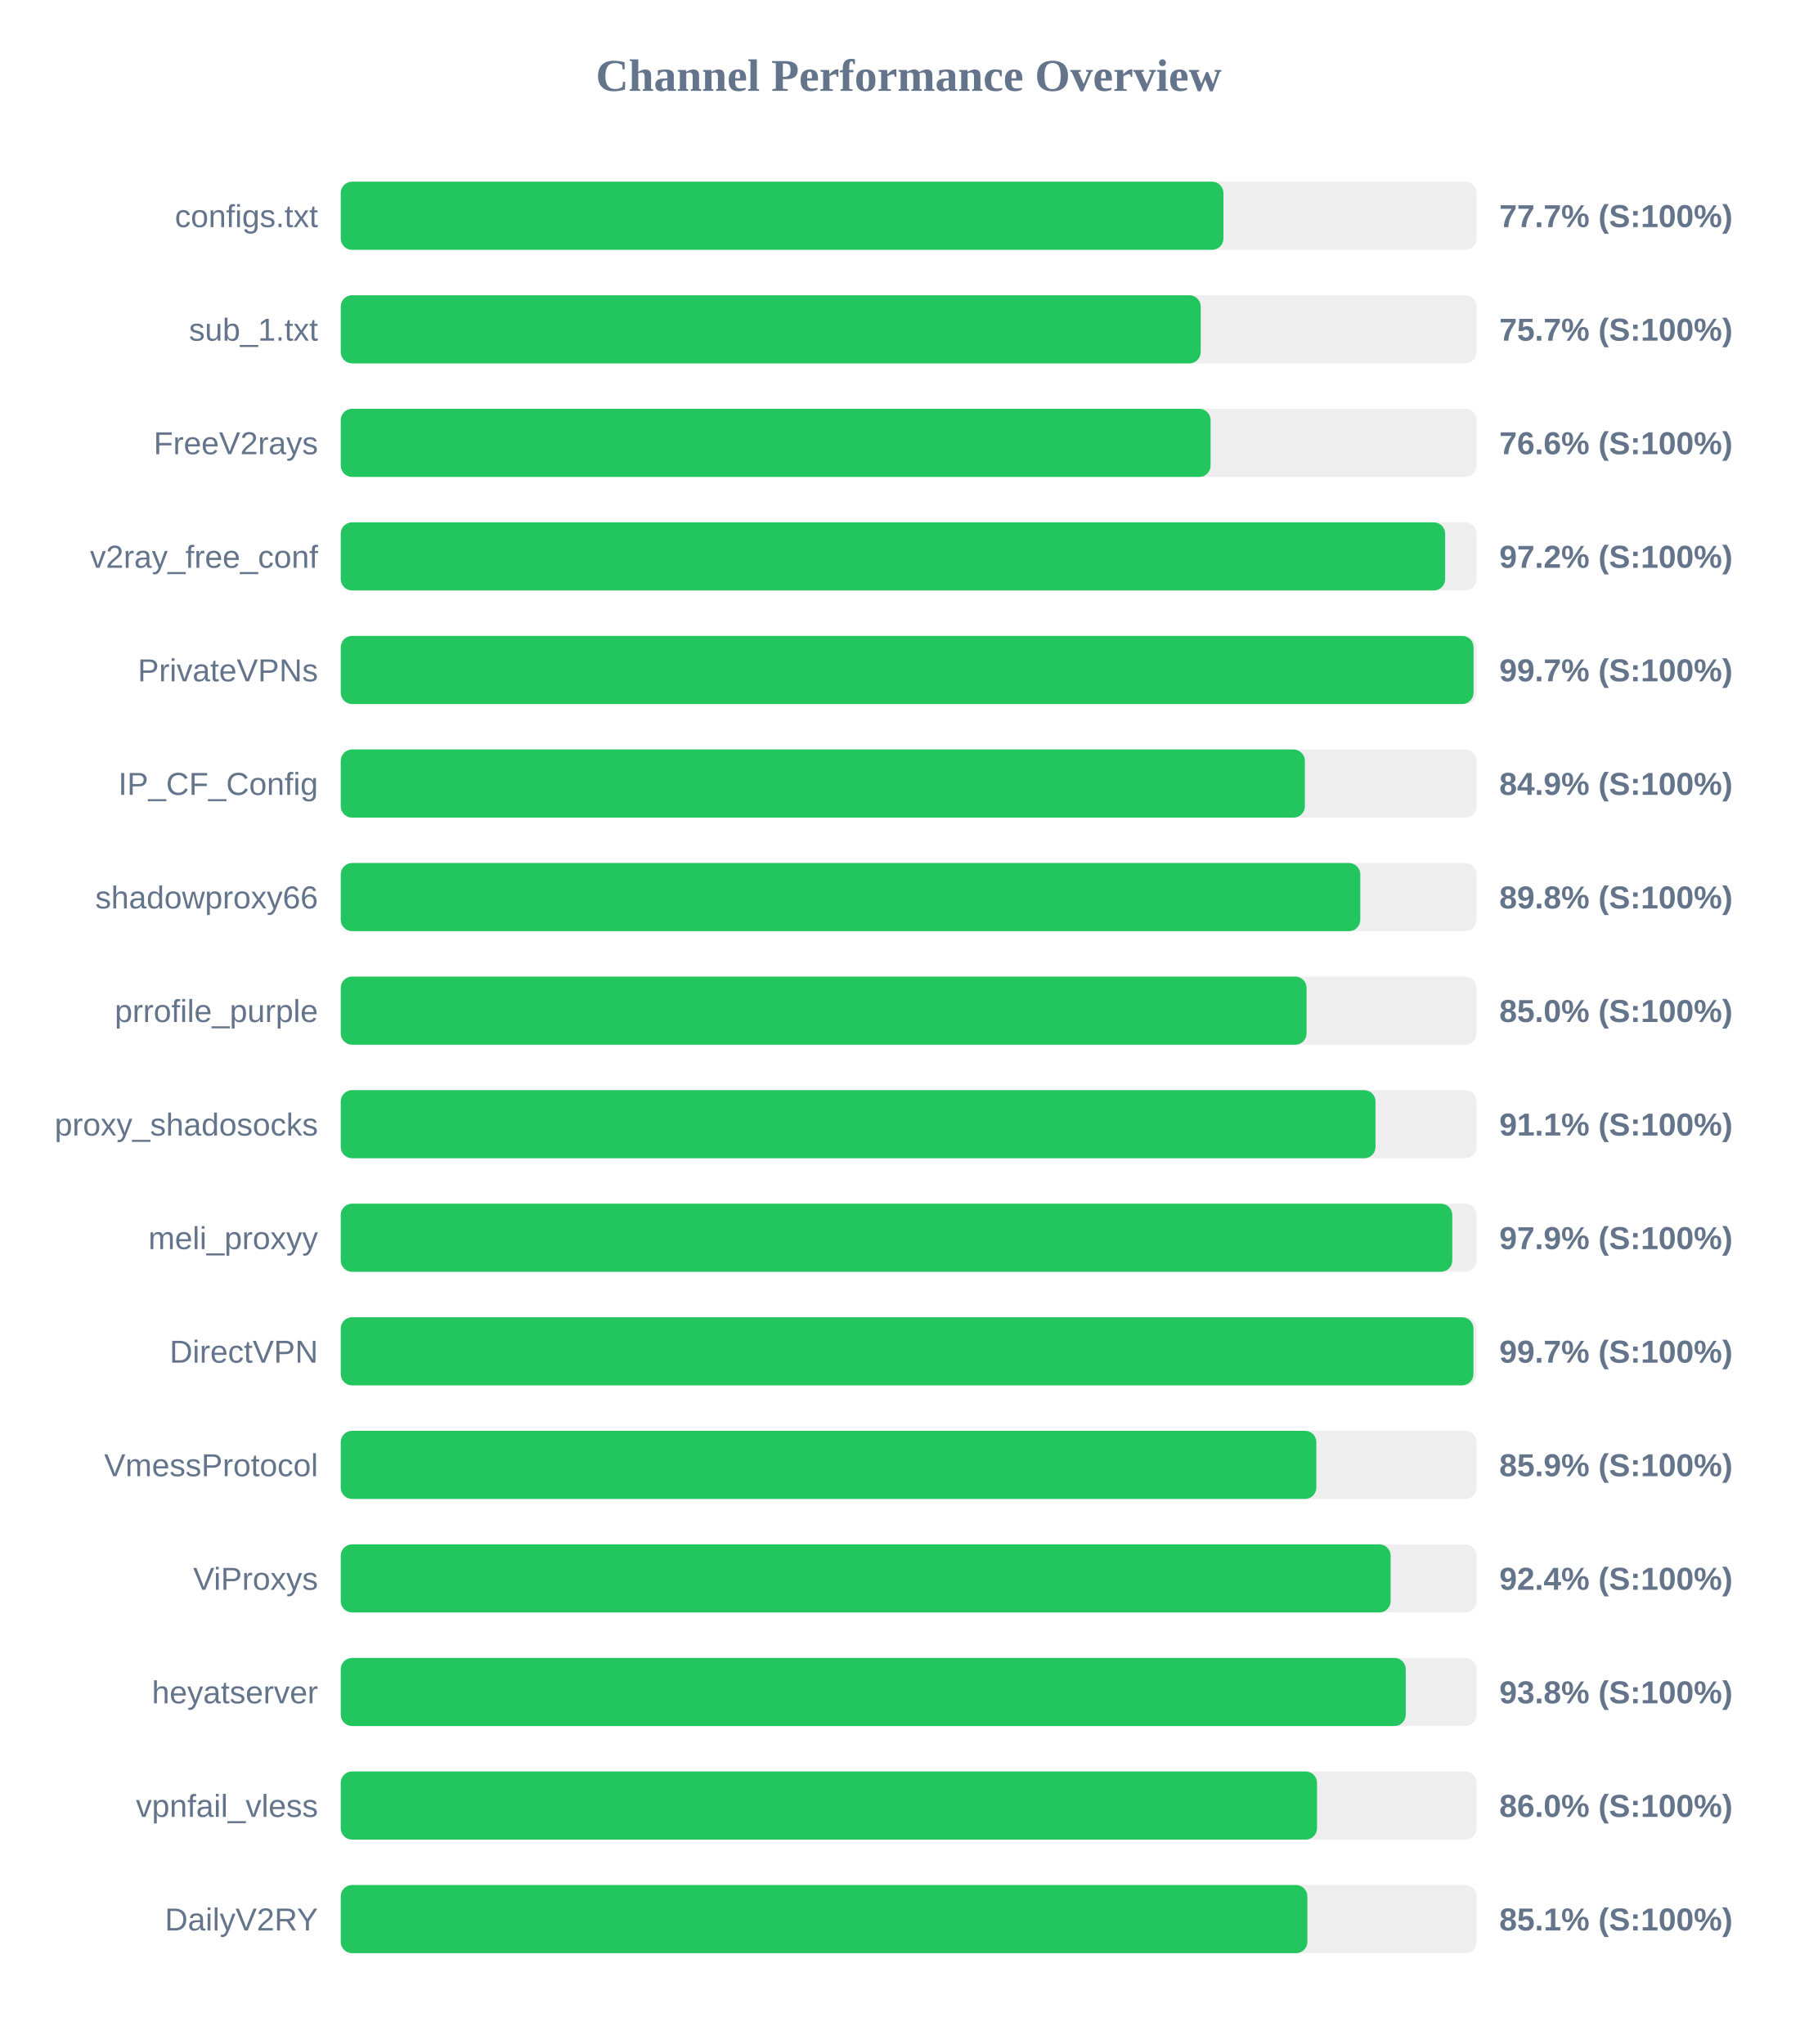
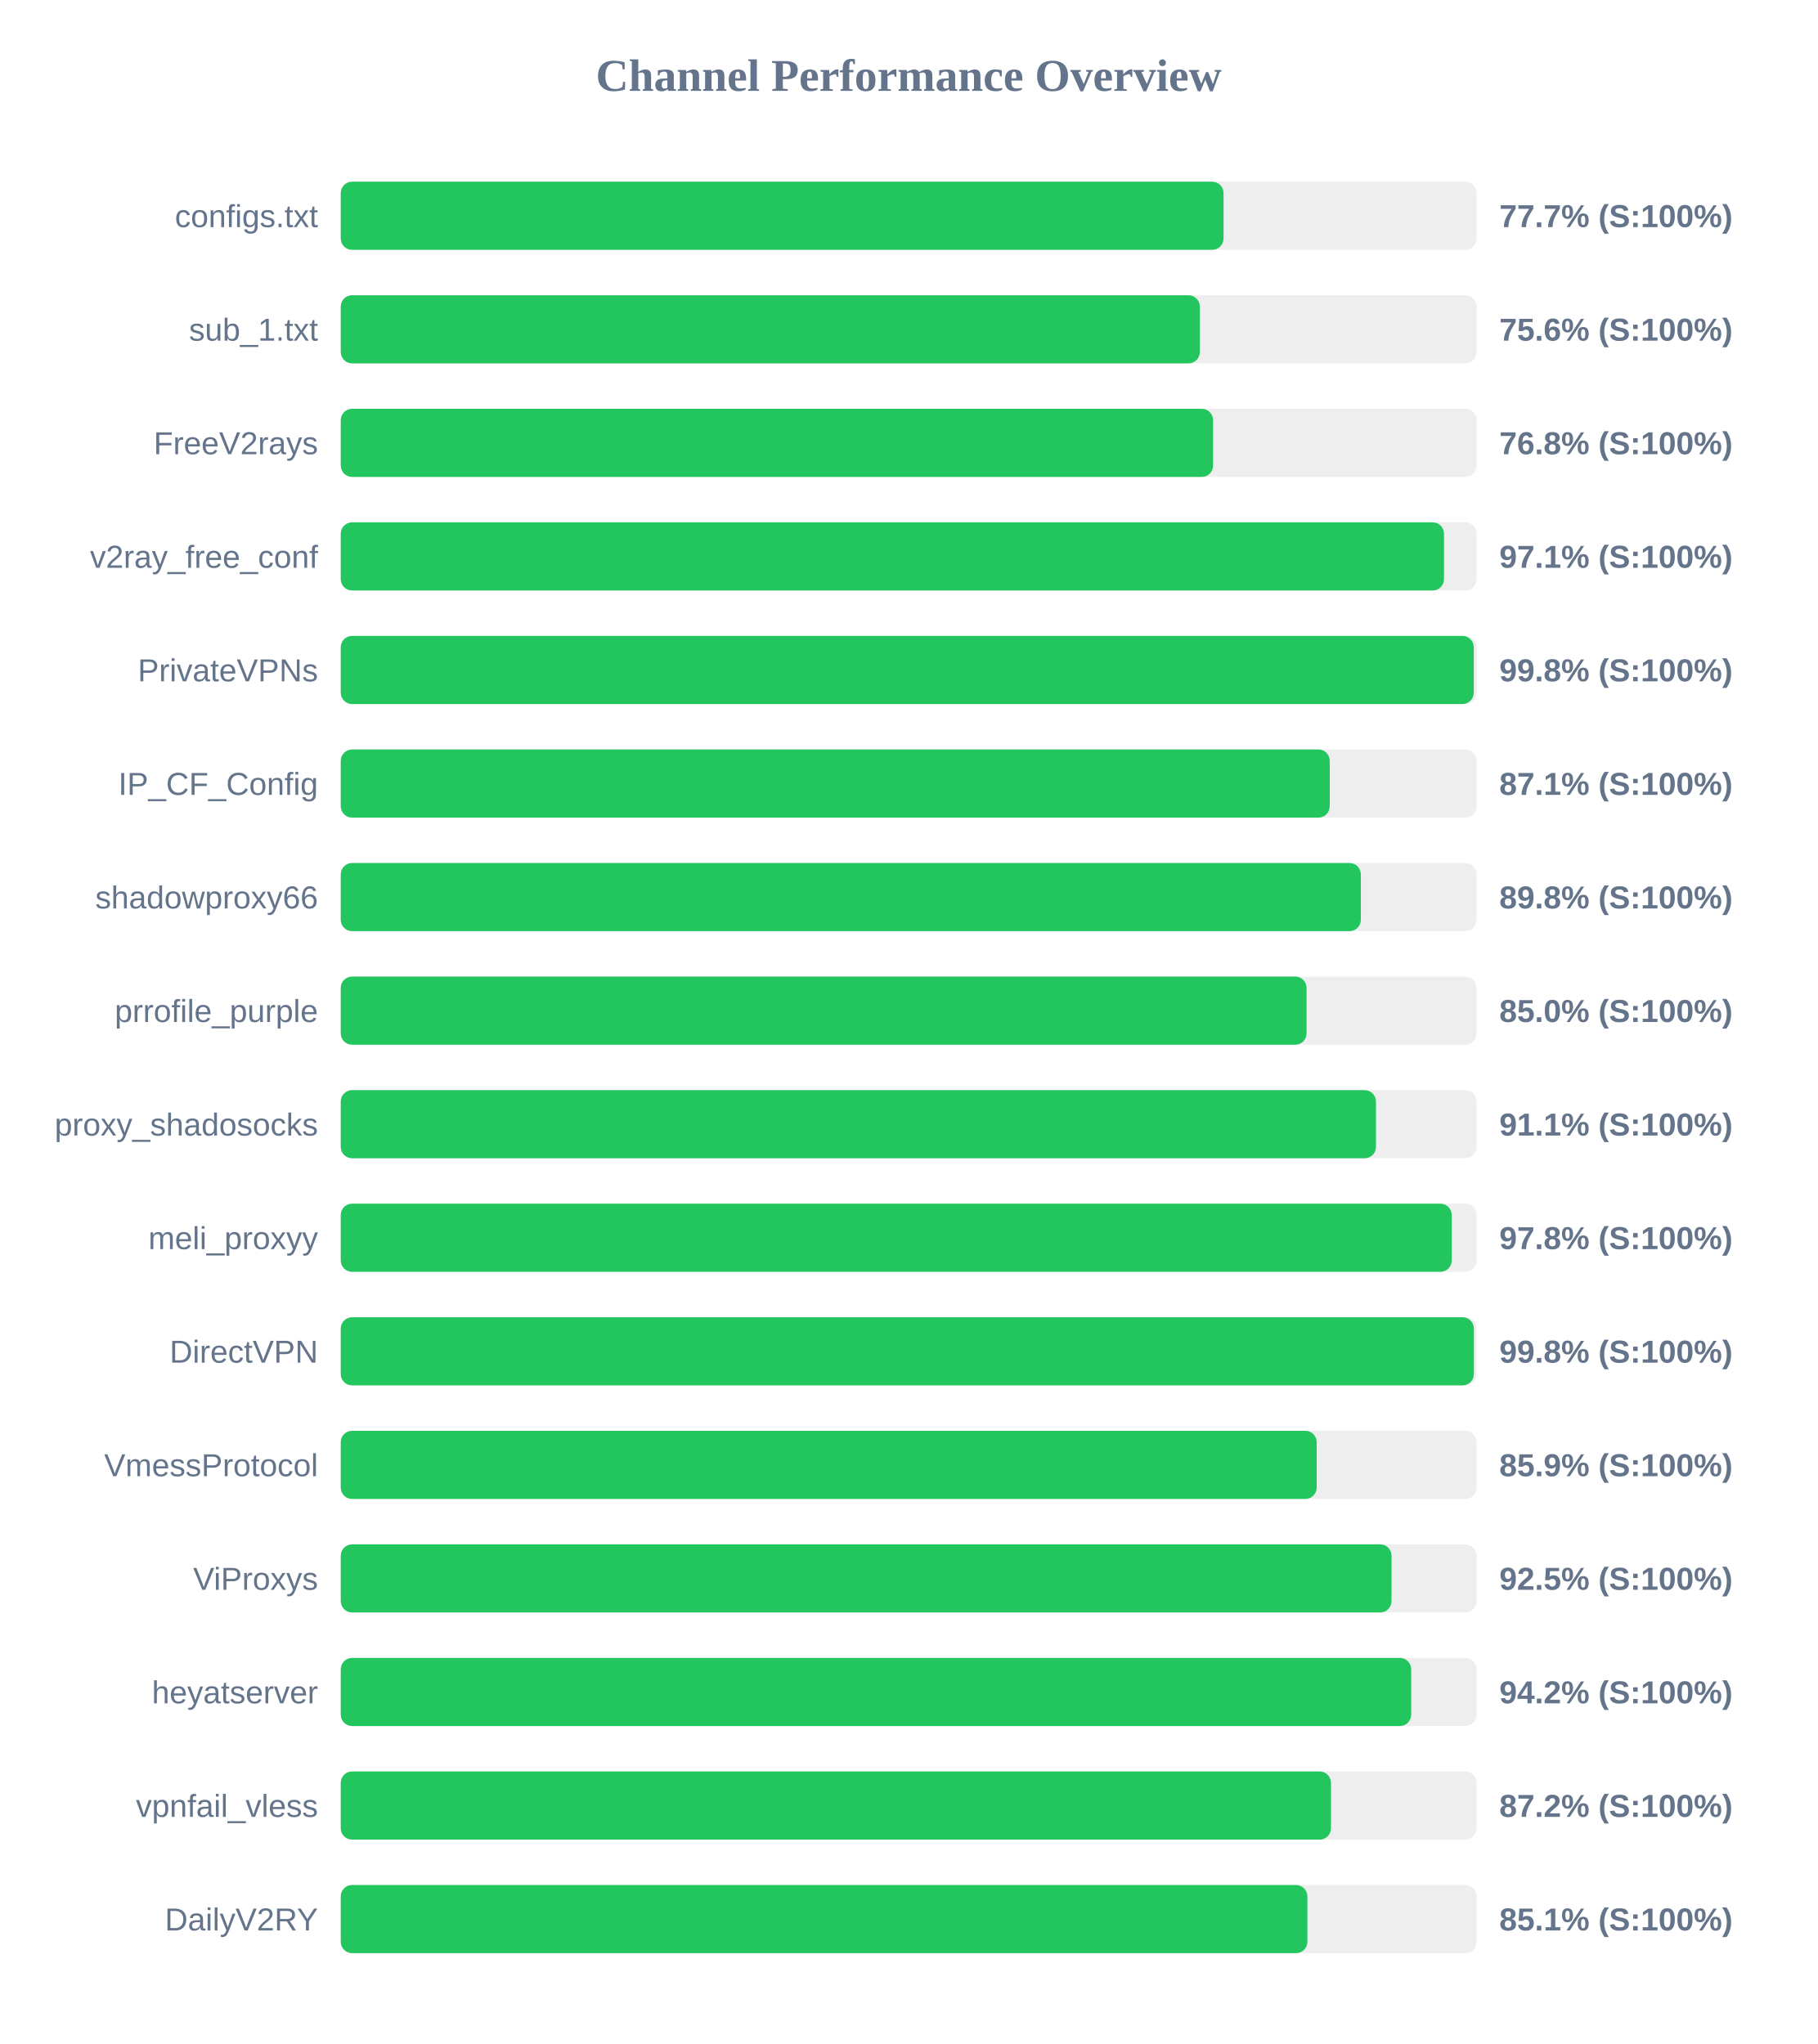
<svg xmlns="http://www.w3.org/2000/svg" width="800" height="900" version="1.1">
  <style>
        .row { font: 14px Arial; fill: #64748b; }
        .score { font: bold 14px Arial; fill: #64748b; }
    </style>
  <text x="400" y="40" text-anchor="middle" font-size="20px" font-weight="bold" fill="#64748b">Channel Performance Overview</text>
  <rect x="150" y="80" width="500" height="30" fill="#eee" rx="5" />
-   <rect x="150" y="80" width="388.55" height="30" fill="#22c55e" rx="5" />
+   <rect x="150" y="80" width="388.6" height="30" fill="#22c55e" rx="5" />
  <text x="140" y="100" text-anchor="end" class="row">configs.txt</text>
  <text x="660" y="100" text-anchor="start" class="score">77.7% (S:100%)</text>
  <rect x="150" y="130" width="500" height="30" fill="#eee" rx="5" />
-   <rect x="150" y="130" width="378.55" height="30" fill="#22c55e" rx="5" />
+   <rect x="150" y="130" width="378.15" height="30" fill="#22c55e" rx="5" />
  <text x="140" y="150" text-anchor="end" class="row">sub_1.txt</text>
-   <text x="660" y="150" text-anchor="start" class="score">75.7% (S:100%)</text>
+   <text x="660" y="150" text-anchor="start" class="score">75.6% (S:100%)</text>
  <rect x="150" y="180" width="500" height="30" fill="#eee" rx="5" />
-   <rect x="150" y="180" width="382.9" height="30" fill="#22c55e" rx="5" />
+   <rect x="150" y="180" width="384.0" height="30" fill="#22c55e" rx="5" />
  <text x="140" y="200" text-anchor="end" class="row">FreeV2rays</text>
-   <text x="660" y="200" text-anchor="start" class="score">76.6% (S:100%)</text>
+   <text x="660" y="200" text-anchor="start" class="score">76.8% (S:100%)</text>
  <rect x="150" y="230" width="500" height="30" fill="#eee" rx="5" />
-   <rect x="150" y="230" width="486.15" height="30" fill="#22c55e" rx="5" />
+   <rect x="150" y="230" width="485.65" height="30" fill="#22c55e" rx="5" />
  <text x="140" y="250" text-anchor="end" class="row">v2ray_free_conf</text>
-   <text x="660" y="250" text-anchor="start" class="score">97.2% (S:100%)</text>
+   <text x="660" y="250" text-anchor="start" class="score">97.1% (S:100%)</text>
  <rect x="150" y="280" width="500" height="30" fill="#eee" rx="5" />
-   <rect x="150" y="280" width="498.65" height="30" fill="#22c55e" rx="5" />
+   <rect x="150" y="280" width="498.75" height="30" fill="#22c55e" rx="5" />
  <text x="140" y="300" text-anchor="end" class="row">PrivateVPNs</text>
-   <text x="660" y="300" text-anchor="start" class="score">99.7% (S:100%)</text>
+   <text x="660" y="300" text-anchor="start" class="score">99.8% (S:100%)</text>
  <rect x="150" y="330" width="500" height="30" fill="#eee" rx="5" />
-   <rect x="150" y="330" width="424.4" height="30" fill="#22c55e" rx="5" />
+   <rect x="150" y="330" width="435.35" height="30" fill="#22c55e" rx="5" />
  <text x="140" y="350" text-anchor="end" class="row">IP_CF_Config</text>
-   <text x="660" y="350" text-anchor="start" class="score">84.9% (S:100%)</text>
+   <text x="660" y="350" text-anchor="start" class="score">87.1% (S:100%)</text>
  <rect x="150" y="380" width="500" height="30" fill="#eee" rx="5" />
-   <rect x="150" y="380" width="448.8" height="30" fill="#22c55e" rx="5" />
+   <rect x="150" y="380" width="449.05" height="30" fill="#22c55e" rx="5" />
  <text x="140" y="400" text-anchor="end" class="row">shadowproxy66</text>
  <text x="660" y="400" text-anchor="start" class="score">89.8% (S:100%)</text>
  <rect x="150" y="430" width="500" height="30" fill="#eee" rx="5" />
  <rect x="150" y="430" width="425.15" height="30" fill="#22c55e" rx="5" />
  <text x="140" y="450" text-anchor="end" class="row">prrofile_purple</text>
  <text x="660" y="450" text-anchor="start" class="score">85.0% (S:100%)</text>
  <rect x="150" y="480" width="500" height="30" fill="#eee" rx="5" />
-   <rect x="150" y="480" width="455.5" height="30" fill="#22c55e" rx="5" />
+   <rect x="150" y="480" width="455.7" height="30" fill="#22c55e" rx="5" />
  <text x="140" y="500" text-anchor="end" class="row">proxy_shadosocks</text>
  <text x="660" y="500" text-anchor="start" class="score">91.1% (S:100%)</text>
  <rect x="150" y="530" width="500" height="30" fill="#eee" rx="5" />
-   <rect x="150" y="530" width="489.3" height="30" fill="#22c55e" rx="5" />
+   <rect x="150" y="530" width="489.05" height="30" fill="#22c55e" rx="5" />
  <text x="140" y="550" text-anchor="end" class="row">meli_proxyy</text>
-   <text x="660" y="550" text-anchor="start" class="score">97.9% (S:100%)</text>
+   <text x="660" y="550" text-anchor="start" class="score">97.8% (S:100%)</text>
  <rect x="150" y="580" width="500" height="30" fill="#eee" rx="5" />
-   <rect x="150" y="580" width="498.6" height="30" fill="#22c55e" rx="5" />
+   <rect x="150" y="580" width="498.8" height="30" fill="#22c55e" rx="5" />
  <text x="140" y="600" text-anchor="end" class="row">DirectVPN</text>
-   <text x="660" y="600" text-anchor="start" class="score">99.7% (S:100%)</text>
+   <text x="660" y="600" text-anchor="start" class="score">99.8% (S:100%)</text>
  <rect x="150" y="630" width="500" height="30" fill="#eee" rx="5" />
-   <rect x="150" y="630" width="429.45" height="30" fill="#22c55e" rx="5" />
+   <rect x="150" y="630" width="429.6" height="30" fill="#22c55e" rx="5" />
  <text x="140" y="650" text-anchor="end" class="row">VmessProtocol</text>
  <text x="660" y="650" text-anchor="start" class="score">85.9% (S:100%)</text>
  <rect x="150" y="680" width="500" height="30" fill="#eee" rx="5" />
-   <rect x="150" y="680" width="462.15" height="30" fill="#22c55e" rx="5" />
+   <rect x="150" y="680" width="462.55" height="30" fill="#22c55e" rx="5" />
  <text x="140" y="700" text-anchor="end" class="row">ViProxys</text>
-   <text x="660" y="700" text-anchor="start" class="score">92.4% (S:100%)</text>
+   <text x="660" y="700" text-anchor="start" class="score">92.5% (S:100%)</text>
  <rect x="150" y="730" width="500" height="30" fill="#eee" rx="5" />
-   <rect x="150" y="730" width="468.8" height="30" fill="#22c55e" rx="5" />
+   <rect x="150" y="730" width="471.2" height="30" fill="#22c55e" rx="5" />
  <text x="140" y="750" text-anchor="end" class="row">heyatserver</text>
-   <text x="660" y="750" text-anchor="start" class="score">93.8% (S:100%)</text>
+   <text x="660" y="750" text-anchor="start" class="score">94.2% (S:100%)</text>
  <rect x="150" y="780" width="500" height="30" fill="#eee" rx="5" />
-   <rect x="150" y="780" width="429.75" height="30" fill="#22c55e" rx="5" />
+   <rect x="150" y="780" width="435.9" height="30" fill="#22c55e" rx="5" />
  <text x="140" y="800" text-anchor="end" class="row">vpnfail_vless</text>
-   <text x="660" y="800" text-anchor="start" class="score">86.0% (S:100%)</text>
+   <text x="660" y="800" text-anchor="start" class="score">87.2% (S:100%)</text>
  <rect x="150" y="830" width="500" height="30" fill="#eee" rx="5" />
  <rect x="150" y="830" width="425.5" height="30" fill="#22c55e" rx="5" />
  <text x="140" y="850" text-anchor="end" class="row">DailyV2RY</text>
  <text x="660" y="850" text-anchor="start" class="score">85.1% (S:100%)</text>
</svg>
